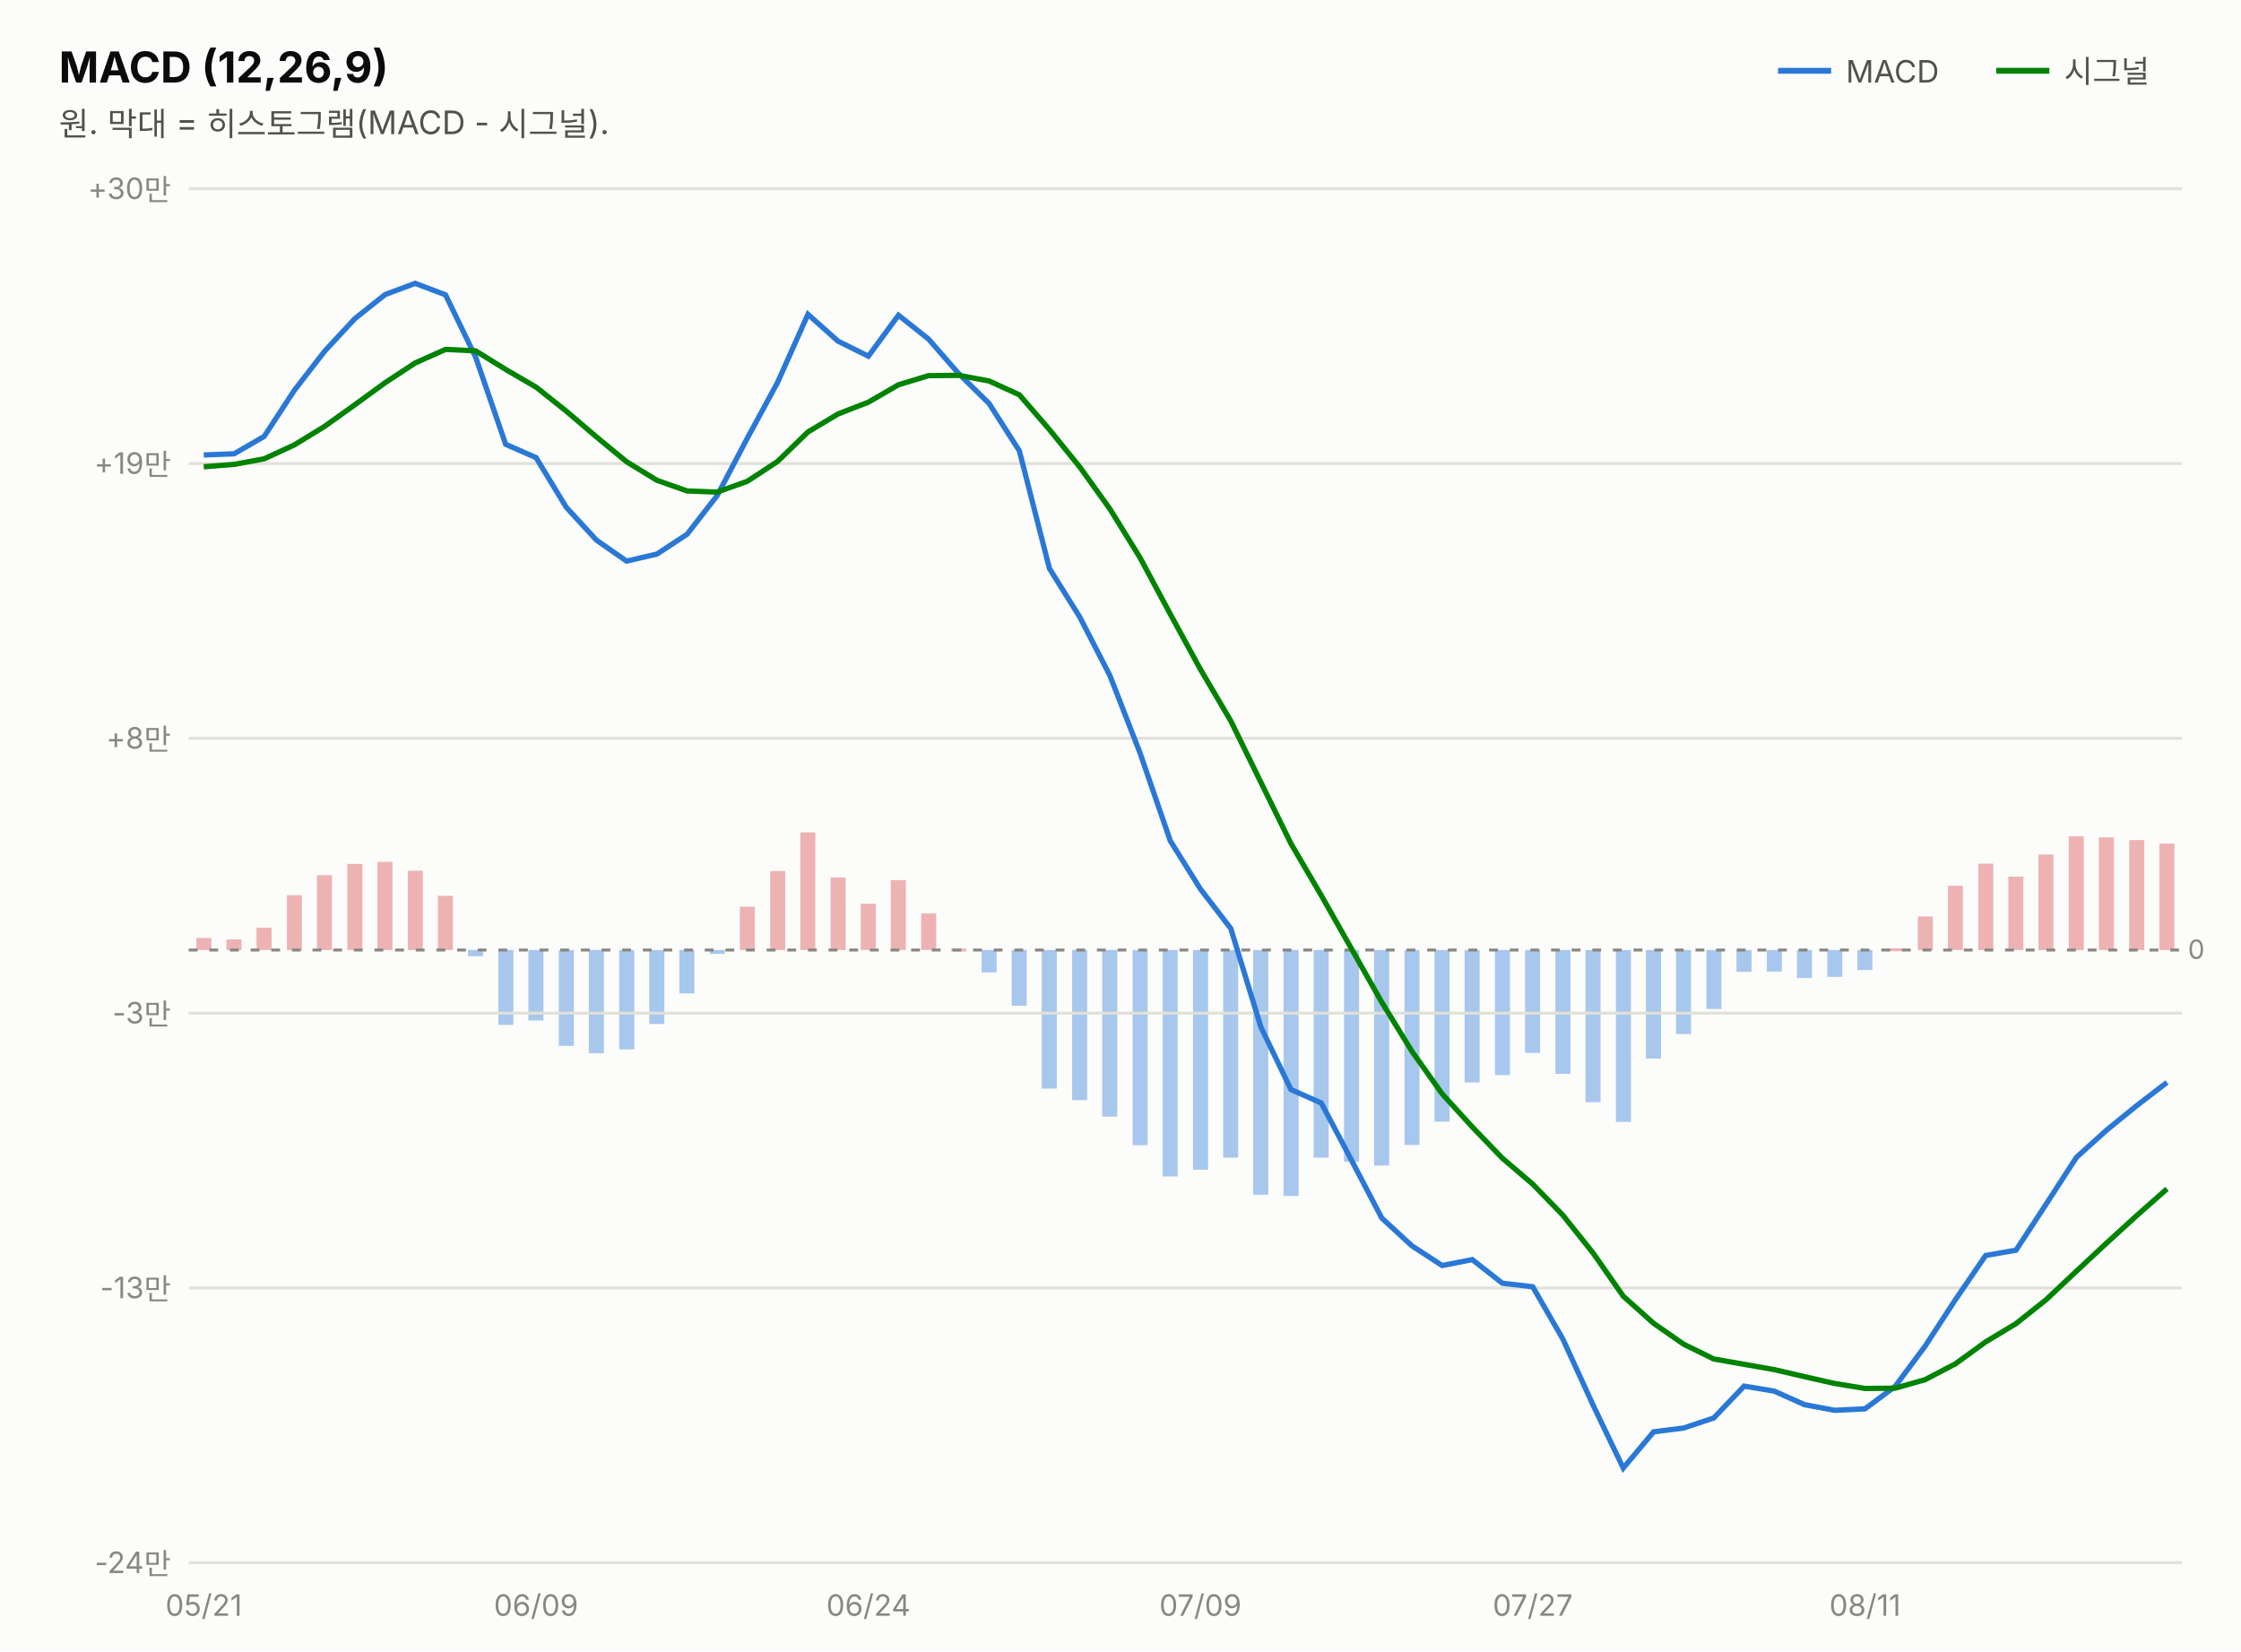
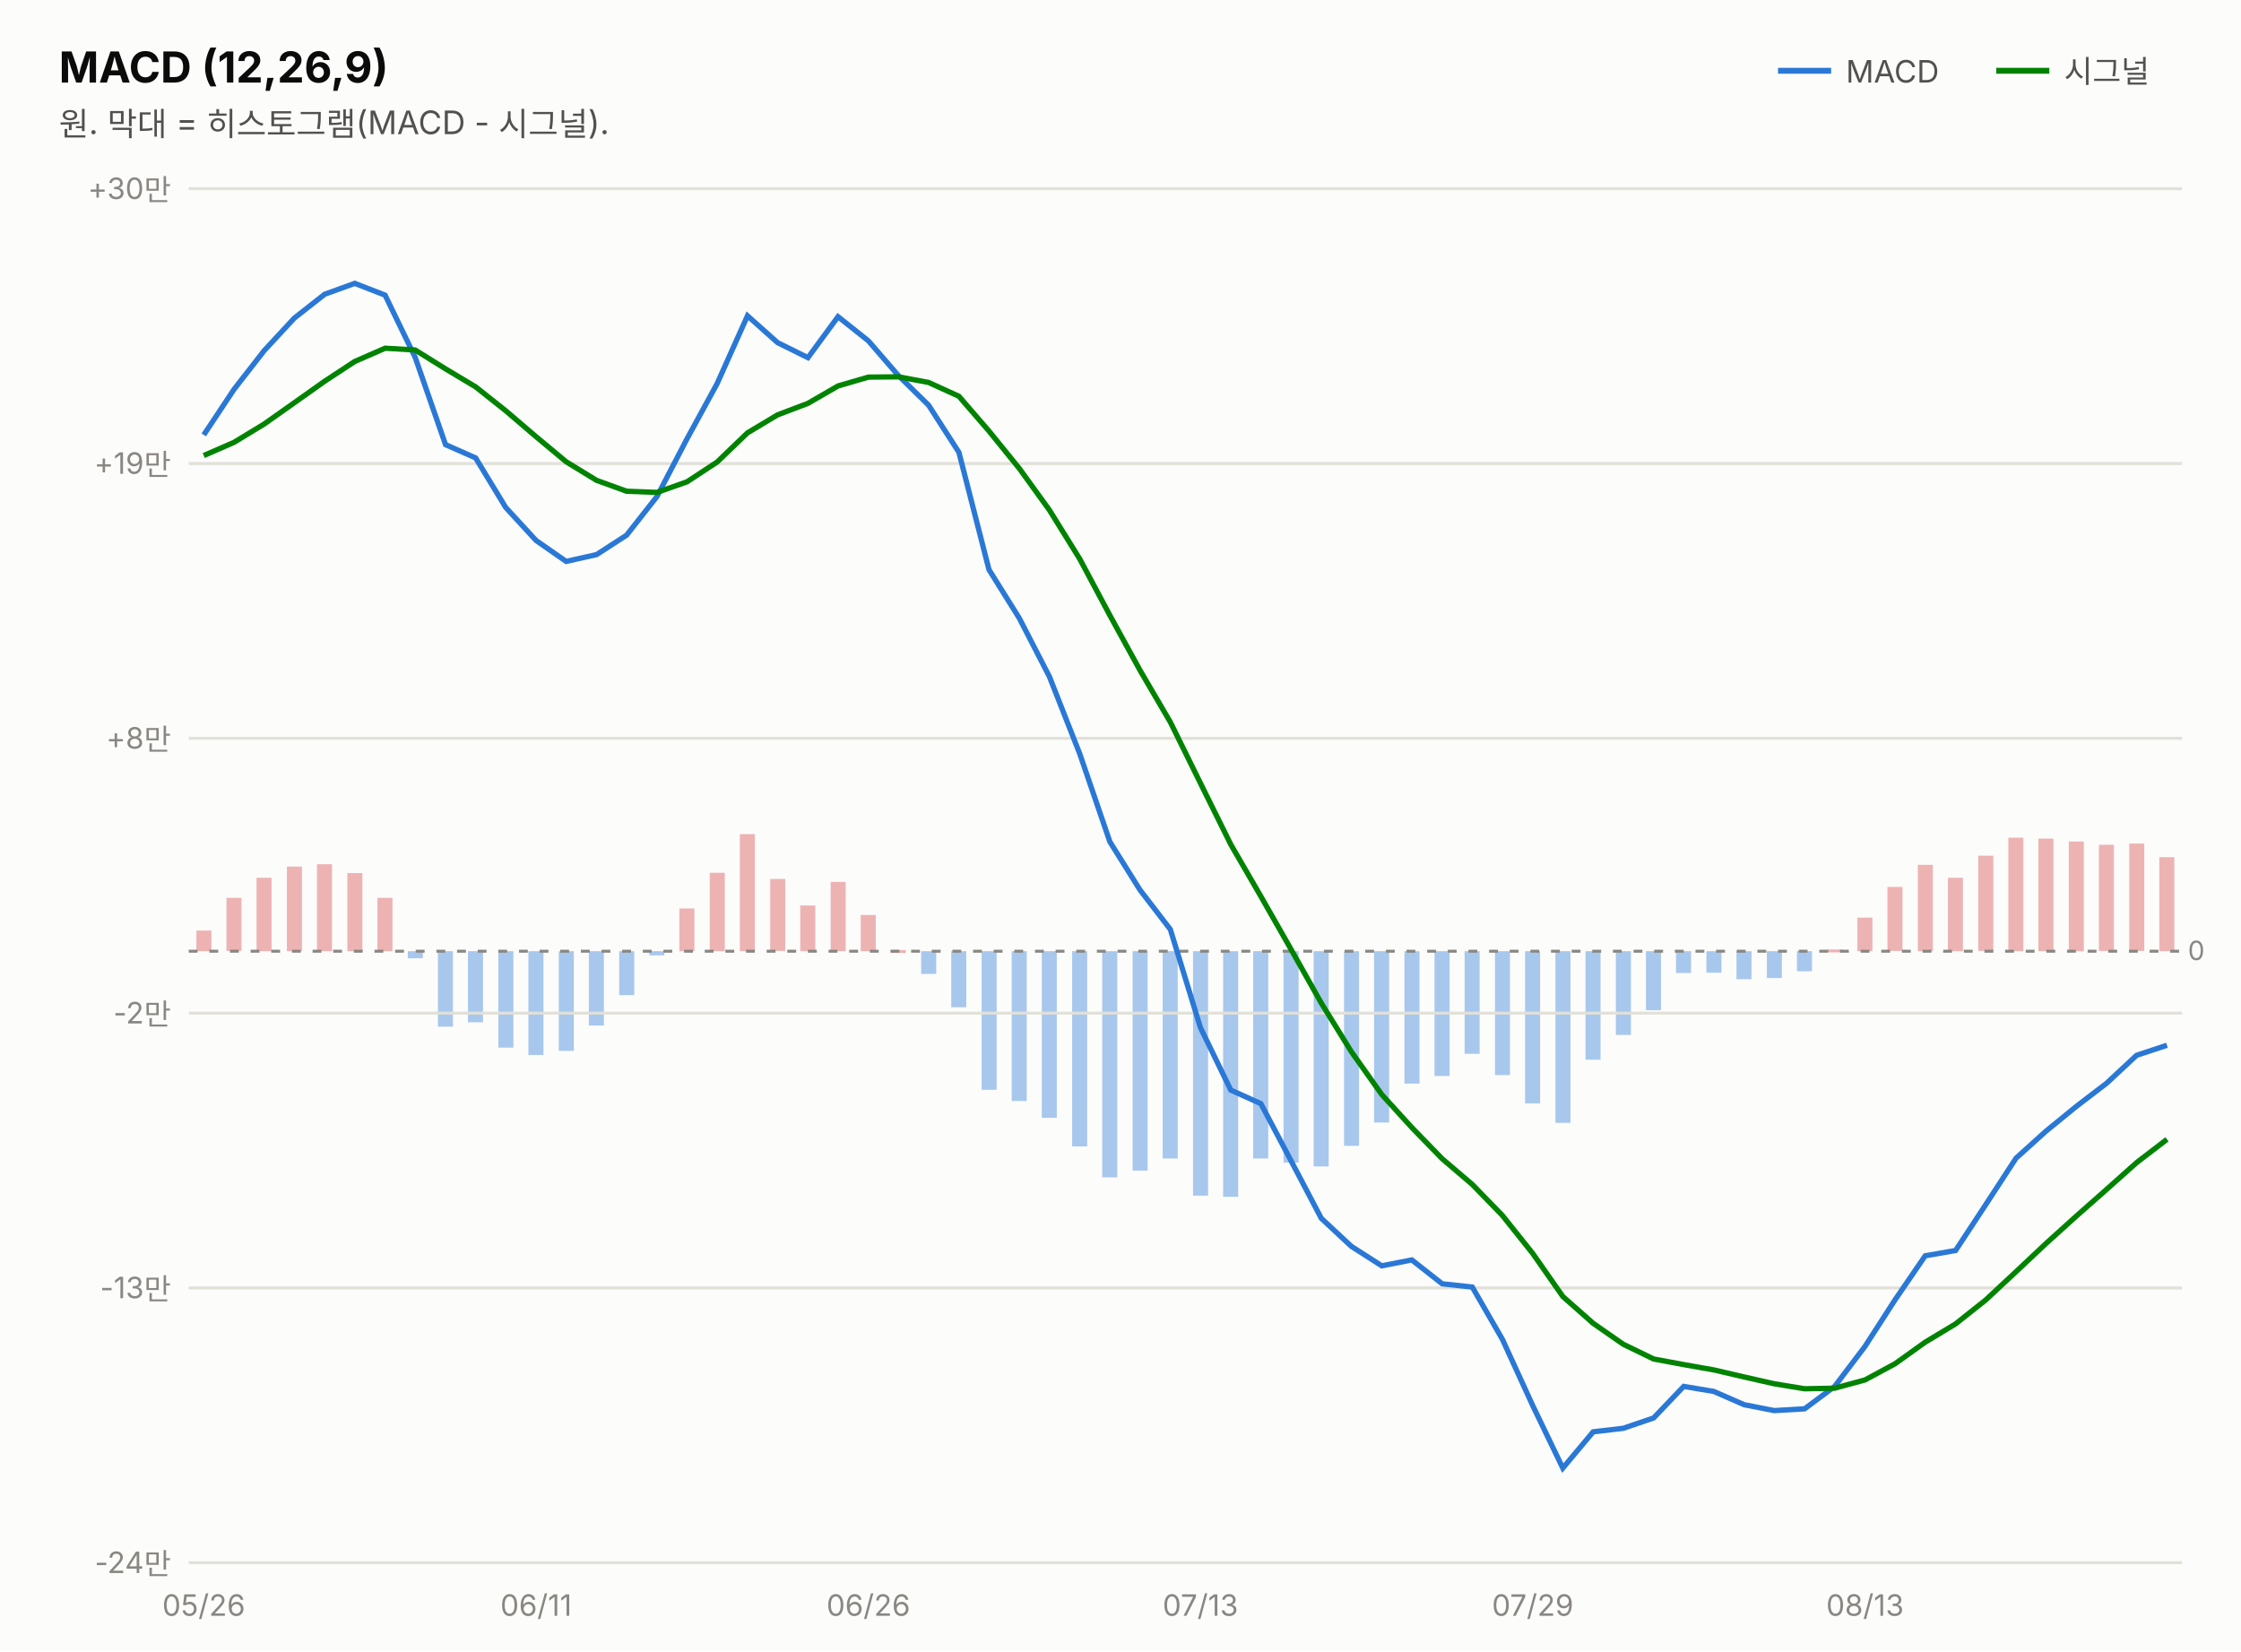
<svg xmlns="http://www.w3.org/2000/svg" width="760" height="560" viewBox="0 0 760 560" font-family="system-ui,-apple-system,&quot;Segoe UI&quot;,&quot;Malgun Gothic&quot;,&quot;Apple SD Gothic Neo&quot;,sans-serif">
  <rect width="760" height="560" fill="#fcfcfb" />
  <text x="20" y="28" font-size="14.5" font-weight="700" fill="#0b0b0b">MACD (12,26,9)</text>
  <text x="20" y="46" font-size="11" fill="#52514e">원. 막대 = 히스토그램(MACD - 시그널).</text>
  <line x1="603" y1="24" x2="621" y2="24" stroke="#2a78d6" stroke-width="2" />
  <text x="626" y="28" font-size="10.5" fill="#52514e">MACD</text>
-   <rect x="732.3" y="286.1" width="5.1" height="36.1" fill="#d64545" opacity="0.4" />
-   <rect x="722.1" y="284.9" width="5.1" height="37.3" fill="#d64545" opacity="0.4" />
-   <rect x="711.8" y="284.0" width="5.1" height="38.2" fill="#d64545" opacity="0.4" />
-   <rect x="701.6" y="283.6" width="5.1" height="38.6" fill="#d64545" opacity="0.4" />
-   <rect x="691.3" y="289.8" width="5.1" height="32.4" fill="#d64545" opacity="0.4" />
-   <rect x="681.1" y="297.3" width="5.1" height="24.9" fill="#d64545" opacity="0.4" />
-   <rect x="670.9" y="292.9" width="5.1" height="29.3" fill="#d64545" opacity="0.4" />
-   <rect x="660.6" y="300.4" width="5.1" height="21.8" fill="#d64545" opacity="0.4" />
-   <rect x="650.4" y="310.8" width="5.1" height="11.4" fill="#d64545" opacity="0.4" />
-   <rect x="640.1" y="321.6" width="5.1" height="1.0" fill="#d64545" opacity="0.4" />
-   <rect x="629.9" y="322.2" width="5.1" height="6.8" fill="#2a78d6" opacity="0.4" />
-   <rect x="619.7" y="322.2" width="5.1" height="9.1" fill="#2a78d6" opacity="0.4" />
-   <rect x="609.4" y="322.2" width="5.1" height="9.5" fill="#2a78d6" opacity="0.4" />
-   <rect x="599.2" y="322.2" width="5.1" height="7.3" fill="#2a78d6" opacity="0.4" />
-   <rect x="588.9" y="322.2" width="5.1" height="7.4" fill="#2a78d6" opacity="0.4" />
-   <rect x="578.7" y="322.2" width="5.1" height="20.0" fill="#2a78d6" opacity="0.4" />
-   <rect x="568.4" y="322.2" width="5.1" height="28.5" fill="#2a78d6" opacity="0.4" />
-   <rect x="558.2" y="322.2" width="5.1" height="36.8" fill="#2a78d6" opacity="0.4" />
-   <rect x="548.0" y="322.2" width="5.1" height="58.3" fill="#2a78d6" opacity="0.4" />
-   <rect x="537.7" y="322.2" width="5.1" height="51.6" fill="#2a78d6" opacity="0.4" />
-   <rect x="527.5" y="322.2" width="5.1" height="42.0" fill="#2a78d6" opacity="0.4" />
-   <rect x="517.2" y="322.2" width="5.1" height="34.9" fill="#2a78d6" opacity="0.4" />
-   <rect x="507.0" y="322.2" width="5.1" height="42.4" fill="#2a78d6" opacity="0.4" />
-   <rect x="496.7" y="322.2" width="5.1" height="44.9" fill="#2a78d6" opacity="0.4" />
-   <rect x="486.5" y="322.2" width="5.1" height="58.2" fill="#2a78d6" opacity="0.4" />
-   <rect x="476.3" y="322.2" width="5.1" height="66.1" fill="#2a78d6" opacity="0.4" />
-   <rect x="466.0" y="322.2" width="5.1" height="73.1" fill="#2a78d6" opacity="0.4" />
-   <rect x="455.8" y="322.2" width="5.1" height="71.8" fill="#2a78d6" opacity="0.4" />
-   <rect x="445.5" y="322.2" width="5.1" height="70.4" fill="#2a78d6" opacity="0.4" />
-   <rect x="435.3" y="322.2" width="5.1" height="83.4" fill="#2a78d6" opacity="0.4" />
-   <rect x="425.0" y="322.2" width="5.1" height="83.0" fill="#2a78d6" opacity="0.4" />
-   <rect x="414.8" y="322.2" width="5.1" height="70.4" fill="#2a78d6" opacity="0.4" />
-   <rect x="404.6" y="322.2" width="5.1" height="74.5" fill="#2a78d6" opacity="0.4" />
-   <rect x="394.3" y="322.2" width="5.1" height="76.8" fill="#2a78d6" opacity="0.4" />
-   <rect x="384.1" y="322.2" width="5.1" height="66.2" fill="#2a78d6" opacity="0.4" />
-   <rect x="373.8" y="322.2" width="5.1" height="56.5" fill="#2a78d6" opacity="0.4" />
-   <rect x="363.6" y="322.2" width="5.1" height="50.9" fill="#2a78d6" opacity="0.4" />
-   <rect x="353.3" y="322.2" width="5.1" height="47.0" fill="#2a78d6" opacity="0.4" />
-   <rect x="343.1" y="322.2" width="5.1" height="18.9" fill="#2a78d6" opacity="0.4" />
-   <rect x="332.9" y="322.2" width="5.1" height="7.6" fill="#2a78d6" opacity="0.4" />
-   <rect x="322.6" y="321.7" width="5.1" height="1.0" fill="#d64545" opacity="0.4" />
-   <rect x="312.4" y="309.8" width="5.1" height="12.4" fill="#d64545" opacity="0.4" />
-   <rect x="302.1" y="298.5" width="5.1" height="23.7" fill="#d64545" opacity="0.4" />
-   <rect x="291.9" y="306.5" width="5.1" height="15.7" fill="#d64545" opacity="0.4" />
-   <rect x="281.7" y="297.6" width="5.1" height="24.6" fill="#d64545" opacity="0.4" />
-   <rect x="271.4" y="282.3" width="5.1" height="39.9" fill="#d64545" opacity="0.4" />
-   <rect x="261.2" y="295.4" width="5.1" height="26.8" fill="#d64545" opacity="0.4" />
-   <rect x="250.9" y="307.5" width="5.1" height="14.7" fill="#d64545" opacity="0.4" />
-   <rect x="240.7" y="322.2" width="5.1" height="1.3" fill="#2a78d6" opacity="0.4" />
-   <rect x="230.4" y="322.2" width="5.1" height="14.7" fill="#2a78d6" opacity="0.4" />
-   <rect x="220.2" y="322.2" width="5.1" height="25.1" fill="#2a78d6" opacity="0.4" />
-   <rect x="210.0" y="322.2" width="5.1" height="33.7" fill="#2a78d6" opacity="0.4" />
-   <rect x="199.7" y="322.2" width="5.1" height="35.0" fill="#2a78d6" opacity="0.4" />
-   <rect x="189.5" y="322.2" width="5.1" height="32.5" fill="#2a78d6" opacity="0.4" />
-   <rect x="179.2" y="322.2" width="5.1" height="23.9" fill="#2a78d6" opacity="0.4" />
-   <rect x="169.0" y="322.2" width="5.1" height="25.4" fill="#2a78d6" opacity="0.4" />
-   <rect x="158.7" y="322.2" width="5.1" height="2.1" fill="#2a78d6" opacity="0.4" />
-   <rect x="148.5" y="303.8" width="5.1" height="18.4" fill="#d64545" opacity="0.4" />
-   <rect x="138.3" y="295.3" width="5.1" height="26.9" fill="#d64545" opacity="0.4" />
-   <rect x="128.0" y="292.3" width="5.1" height="29.9" fill="#d64545" opacity="0.4" />
-   <rect x="117.8" y="293.0" width="5.1" height="29.2" fill="#d64545" opacity="0.4" />
-   <rect x="107.5" y="296.8" width="5.1" height="25.4" fill="#d64545" opacity="0.4" />
-   <rect x="97.3" y="303.6" width="5.1" height="18.6" fill="#d64545" opacity="0.4" />
-   <rect x="87.0" y="314.6" width="5.1" height="7.6" fill="#d64545" opacity="0.4" />
-   <rect x="76.8" y="318.6" width="5.1" height="3.6" fill="#d64545" opacity="0.4" />
-   <rect x="66.6" y="318.1" width="5.1" height="4.1" fill="#d64545" opacity="0.4" />
+   <rect x="732.3" y="290.7" width="5.1" height="31.9" fill="#d64545" opacity="0.4" />
+   <rect x="722.1" y="286.1" width="5.1" height="36.4" fill="#d64545" opacity="0.4" />
+   <rect x="711.8" y="286.5" width="5.1" height="36.0" fill="#d64545" opacity="0.4" />
+   <rect x="701.6" y="285.4" width="5.1" height="37.2" fill="#d64545" opacity="0.4" />
+   <rect x="691.3" y="284.4" width="5.1" height="38.2" fill="#d64545" opacity="0.4" />
+   <rect x="681.1" y="284.1" width="5.1" height="38.5" fill="#d64545" opacity="0.4" />
+   <rect x="670.9" y="290.2" width="5.1" height="32.3" fill="#d64545" opacity="0.4" />
+   <rect x="660.6" y="297.7" width="5.1" height="24.9" fill="#d64545" opacity="0.4" />
+   <rect x="650.4" y="293.3" width="5.1" height="29.3" fill="#d64545" opacity="0.4" />
+   <rect x="640.1" y="300.8" width="5.1" height="21.7" fill="#d64545" opacity="0.4" />
+   <rect x="629.9" y="311.2" width="5.1" height="11.4" fill="#d64545" opacity="0.4" />
+   <rect x="619.7" y="322.0" width="5.1" height="1.0" fill="#d64545" opacity="0.4" />
+   <rect x="609.4" y="322.6" width="5.1" height="6.8" fill="#2a78d6" opacity="0.4" />
+   <rect x="599.2" y="322.6" width="5.1" height="9.1" fill="#2a78d6" opacity="0.4" />
+   <rect x="588.9" y="322.6" width="5.1" height="9.5" fill="#2a78d6" opacity="0.4" />
+   <rect x="578.7" y="322.6" width="5.1" height="7.3" fill="#2a78d6" opacity="0.4" />
+   <rect x="568.4" y="322.6" width="5.1" height="7.4" fill="#2a78d6" opacity="0.4" />
+   <rect x="558.2" y="322.6" width="5.1" height="20.0" fill="#2a78d6" opacity="0.4" />
+   <rect x="548.0" y="322.6" width="5.1" height="28.4" fill="#2a78d6" opacity="0.4" />
+   <rect x="537.7" y="322.6" width="5.1" height="36.8" fill="#2a78d6" opacity="0.4" />
+   <rect x="527.5" y="322.6" width="5.1" height="58.2" fill="#2a78d6" opacity="0.4" />
+   <rect x="517.2" y="322.6" width="5.1" height="51.6" fill="#2a78d6" opacity="0.4" />
+   <rect x="507.0" y="322.6" width="5.1" height="42.0" fill="#2a78d6" opacity="0.4" />
+   <rect x="496.7" y="322.6" width="5.1" height="34.8" fill="#2a78d6" opacity="0.4" />
+   <rect x="486.5" y="322.6" width="5.1" height="42.3" fill="#2a78d6" opacity="0.4" />
+   <rect x="476.3" y="322.6" width="5.1" height="44.9" fill="#2a78d6" opacity="0.4" />
+   <rect x="466.0" y="322.6" width="5.1" height="58.1" fill="#2a78d6" opacity="0.4" />
+   <rect x="455.8" y="322.6" width="5.1" height="66.0" fill="#2a78d6" opacity="0.4" />
+   <rect x="445.5" y="322.6" width="5.1" height="73.0" fill="#2a78d6" opacity="0.4" />
+   <rect x="435.3" y="322.6" width="5.1" height="71.7" fill="#2a78d6" opacity="0.4" />
+   <rect x="425.0" y="322.6" width="5.1" height="70.3" fill="#2a78d6" opacity="0.4" />
+   <rect x="414.8" y="322.6" width="5.1" height="83.3" fill="#2a78d6" opacity="0.4" />
+   <rect x="404.6" y="322.6" width="5.1" height="82.9" fill="#2a78d6" opacity="0.4" />
+   <rect x="394.3" y="322.6" width="5.1" height="70.3" fill="#2a78d6" opacity="0.4" />
+   <rect x="384.1" y="322.6" width="5.1" height="74.4" fill="#2a78d6" opacity="0.4" />
+   <rect x="373.8" y="322.6" width="5.1" height="76.7" fill="#2a78d6" opacity="0.4" />
+   <rect x="363.6" y="322.6" width="5.1" height="66.2" fill="#2a78d6" opacity="0.4" />
+   <rect x="353.3" y="322.6" width="5.1" height="56.5" fill="#2a78d6" opacity="0.4" />
+   <rect x="343.1" y="322.6" width="5.1" height="50.8" fill="#2a78d6" opacity="0.4" />
+   <rect x="332.9" y="322.6" width="5.1" height="47.0" fill="#2a78d6" opacity="0.4" />
+   <rect x="322.6" y="322.6" width="5.1" height="19.0" fill="#2a78d6" opacity="0.4" />
+   <rect x="312.4" y="322.6" width="5.1" height="7.7" fill="#2a78d6" opacity="0.4" />
+   <rect x="302.1" y="322.2" width="5.1" height="1.0" fill="#d64545" opacity="0.4" />
+   <rect x="291.9" y="310.3" width="5.1" height="12.3" fill="#d64545" opacity="0.4" />
+   <rect x="281.7" y="299.1" width="5.1" height="23.5" fill="#d64545" opacity="0.4" />
+   <rect x="271.4" y="307.1" width="5.1" height="15.5" fill="#d64545" opacity="0.4" />
+   <rect x="261.2" y="298.1" width="5.1" height="24.4" fill="#d64545" opacity="0.4" />
+   <rect x="250.9" y="282.9" width="5.1" height="39.7" fill="#d64545" opacity="0.4" />
+   <rect x="240.7" y="296.0" width="5.1" height="26.6" fill="#d64545" opacity="0.4" />
+   <rect x="230.4" y="308.1" width="5.1" height="14.5" fill="#d64545" opacity="0.4" />
+   <rect x="220.2" y="322.6" width="5.1" height="1.4" fill="#2a78d6" opacity="0.4" />
+   <rect x="210.0" y="322.6" width="5.1" height="14.9" fill="#2a78d6" opacity="0.4" />
+   <rect x="199.7" y="322.6" width="5.1" height="25.2" fill="#2a78d6" opacity="0.4" />
+   <rect x="189.5" y="322.6" width="5.1" height="33.8" fill="#2a78d6" opacity="0.4" />
+   <rect x="179.2" y="322.6" width="5.1" height="35.2" fill="#2a78d6" opacity="0.4" />
+   <rect x="169.0" y="322.6" width="5.1" height="32.7" fill="#2a78d6" opacity="0.4" />
+   <rect x="158.7" y="322.6" width="5.1" height="24.1" fill="#2a78d6" opacity="0.4" />
+   <rect x="148.5" y="322.6" width="5.1" height="25.6" fill="#2a78d6" opacity="0.4" />
+   <rect x="138.3" y="322.6" width="5.1" height="2.4" fill="#2a78d6" opacity="0.4" />
+   <rect x="128.0" y="304.5" width="5.1" height="18.1" fill="#d64545" opacity="0.4" />
+   <rect x="117.8" y="296.1" width="5.1" height="26.5" fill="#d64545" opacity="0.4" />
+   <rect x="107.5" y="293.1" width="5.1" height="29.5" fill="#d64545" opacity="0.4" />
+   <rect x="97.3" y="293.9" width="5.1" height="28.7" fill="#d64545" opacity="0.4" />
+   <rect x="87.0" y="297.7" width="5.1" height="24.9" fill="#d64545" opacity="0.4" />
+   <rect x="76.8" y="304.5" width="5.1" height="18.0" fill="#d64545" opacity="0.4" />
+   <rect x="66.6" y="315.6" width="5.1" height="7.0" fill="#d64545" opacity="0.4" />
  <line x1="677" y1="24" x2="695" y2="24" stroke="#008300" stroke-width="2" />
  <text x="700" y="28" font-size="10.5" fill="#52514e">시그널</text>
  <line x1="64" y1="530.0" x2="740" y2="530.0" stroke="#e1e0d9" stroke-width="1" />
  <text x="58" y="533.5" font-size="10" fill="#898781" text-anchor="end" style="font-variant-numeric:tabular-nums">-24만</text>
  <line x1="64" y1="436.8" x2="740" y2="436.8" stroke="#e1e0d9" stroke-width="1" />
  <text x="58" y="440.3" font-size="10" fill="#898781" text-anchor="end" style="font-variant-numeric:tabular-nums">-13만</text>
  <line x1="64" y1="343.6" x2="740" y2="343.6" stroke="#e1e0d9" stroke-width="1" />
-   <text x="58" y="347.1" font-size="10" fill="#898781" text-anchor="end" style="font-variant-numeric:tabular-nums">-3만</text>
+   <text x="58" y="347.1" font-size="10" fill="#898781" text-anchor="end" style="font-variant-numeric:tabular-nums">-2만</text>
  <line x1="64" y1="250.4" x2="740" y2="250.4" stroke="#e1e0d9" stroke-width="1" />
  <text x="58" y="253.9" font-size="10" fill="#898781" text-anchor="end" style="font-variant-numeric:tabular-nums">+8만</text>
  <line x1="64" y1="157.2" x2="740" y2="157.2" stroke="#e1e0d9" stroke-width="1" />
  <text x="58" y="160.7" font-size="10" fill="#898781" text-anchor="end" style="font-variant-numeric:tabular-nums">+19만</text>
  <line x1="64" y1="64.0" x2="740" y2="64.0" stroke="#e1e0d9" stroke-width="1" />
  <text x="58" y="67.5" font-size="10" fill="#898781" text-anchor="end" style="font-variant-numeric:tabular-nums">+30만</text>
-   <line x1="64" y1="322.2" x2="740" y2="322.2" stroke="#898781" stroke-width="1" stroke-dasharray="3 4" />
-   <text x="742" y="325.2" font-size="9" fill="#898781">0</text>
-   <path d="M69.1,154.3 L79.4,153.9 L89.6,148.0 L99.8,132.4 L110.1,119.1 L120.3,108.1 L130.6,99.9 L140.8,96.1 L151.1,100.0 L161.3,121.1 L171.5,150.7 L181.8,155.2 L192.0,172.0 L202.3,183.2 L212.5,190.3 L222.8,187.9 L233.0,181.2 L243.2,168.1 L253.5,148.5 L263.7,129.7 L274.0,106.6 L284.2,115.7 L294.5,120.8 L304.7,106.9 L314.9,115.0 L325.2,126.8 L335.4,136.8 L345.7,152.9 L355.9,192.8 L366.2,209.3 L376.4,229.1 L386.6,255.3 L396.9,285.2 L407.1,301.5 L417.4,314.9 L427.6,348.3 L437.8,369.5 L448.1,374.1 L458.3,393.4 L468.6,413.1 L478.8,422.5 L489.1,429.2 L499.3,427.2 L509.5,435.2 L519.8,436.4 L530.0,454.1 L540.3,476.6 L550.5,497.9 L560.8,485.6 L571.0,484.3 L581.2,480.9 L591.5,470.1 L601.7,471.8 L612.0,476.4 L622.2,478.3 L632.5,477.8 L642.7,470.2 L652.9,456.5 L663.2,440.7 L673.4,425.8 L683.7,424.0 L693.9,408.4 L704.2,392.5 L714.4,383.3 L724.6,375.0 L734.9,367.1" fill="none" stroke="#2a78d6" stroke-width="1.8" />
-   <path d="M69.1,158.3 L79.4,157.5 L89.6,155.6 L99.8,150.9 L110.1,144.6 L120.3,137.3 L130.6,129.8 L140.8,123.1 L151.1,118.5 L161.3,119.0 L171.5,125.3 L181.8,131.3 L192.0,139.4 L202.3,148.2 L212.5,156.6 L222.8,162.9 L233.0,166.5 L243.2,166.9 L253.5,163.2 L263.7,156.5 L274.0,146.5 L284.2,140.4 L294.5,136.4 L304.7,130.5 L314.9,127.4 L325.2,127.3 L335.4,129.2 L345.7,133.9 L355.9,145.7 L366.2,158.4 L376.4,172.6 L386.6,189.1 L396.9,208.3 L407.1,227.0 L417.4,244.5 L427.6,265.3 L437.8,286.1 L448.1,303.7 L458.3,321.7 L468.6,339.9 L478.8,356.5 L489.1,371.0 L499.3,382.2 L509.5,392.8 L519.8,401.6 L530.0,412.1 L540.3,425.0 L550.5,439.6 L560.8,448.8 L571.0,455.9 L581.2,460.9 L591.5,462.7 L601.7,464.5 L612.0,466.9 L622.2,469.2 L632.5,470.9 L642.7,470.8 L652.9,467.9 L663.2,462.5 L673.4,455.1 L683.7,448.9 L693.9,440.8 L704.2,431.1 L714.4,421.6 L724.6,412.3 L734.9,403.2" fill="none" stroke="#008300" stroke-width="1.8" />
-   <text x="69.1" y="548" font-size="10" fill="#898781" text-anchor="middle">05/21</text>
-   <text x="181.8" y="548" font-size="10" fill="#898781" text-anchor="middle">06/09</text>
-   <text x="294.5" y="548" font-size="10" fill="#898781" text-anchor="middle">06/24</text>
-   <text x="407.1" y="548" font-size="10" fill="#898781" text-anchor="middle">07/09</text>
-   <text x="519.8" y="548" font-size="10" fill="#898781" text-anchor="middle">07/27</text>
-   <text x="632.5" y="548" font-size="10" fill="#898781" text-anchor="middle">08/11</text>
+   <line x1="64" y1="322.6" x2="740" y2="322.6" stroke="#898781" stroke-width="1" stroke-dasharray="3 4" />
+   <text x="742" y="325.6" font-size="9" fill="#898781">0</text>
+   <path d="M69.1,147.5 L79.4,132.0 L89.6,118.9 L99.8,107.9 L110.1,99.8 L120.3,96.1 L130.6,100.1 L140.8,121.2 L151.1,150.8 L161.3,155.3 L171.5,172.1 L181.8,183.3 L192.0,190.4 L202.3,188.1 L212.5,181.5 L222.8,168.4 L233.0,148.8 L243.2,130.1 L253.5,107.1 L263.7,116.2 L274.0,121.3 L284.2,107.4 L294.5,115.6 L304.7,127.4 L314.9,137.4 L325.2,153.4 L335.4,193.2 L345.7,209.7 L355.9,229.5 L366.2,255.7 L376.4,285.5 L386.6,301.8 L396.9,315.2 L407.1,348.5 L417.4,369.7 L427.6,374.3 L437.8,393.6 L448.1,413.2 L458.3,422.7 L468.6,429.3 L478.8,427.3 L489.1,435.4 L499.3,436.5 L509.5,454.2 L519.8,476.7 L530.0,497.9 L540.3,485.6 L550.5,484.4 L560.8,480.9 L571.0,470.2 L581.2,471.9 L591.5,476.4 L601.7,478.4 L612.0,477.8 L622.2,470.2 L632.5,456.6 L642.7,440.8 L652.9,425.9 L663.2,424.1 L673.4,408.6 L683.7,392.8 L693.9,383.6 L704.2,375.2 L714.4,367.4 L724.6,357.9 L734.9,354.5" fill="none" stroke="#2a78d6" stroke-width="1.8" />
+   <path d="M69.1,154.5 L79.4,150.0 L89.6,143.8 L99.8,136.6 L110.1,129.3 L120.3,122.6 L130.6,118.1 L140.8,118.7 L151.1,125.1 L161.3,131.2 L171.5,139.3 L181.8,148.1 L192.0,156.6 L202.3,162.9 L212.5,166.6 L222.8,167.0 L233.0,163.4 L243.2,156.7 L253.5,146.8 L263.7,140.7 L274.0,136.8 L284.2,130.9 L294.5,127.9 L304.7,127.8 L314.9,129.7 L325.2,134.4 L335.4,146.2 L345.7,158.9 L355.9,173.0 L366.2,189.6 L376.4,208.7 L386.6,227.3 L396.9,244.9 L407.1,265.6 L417.4,286.4 L427.6,304.0 L437.8,321.9 L448.1,340.2 L458.3,356.7 L468.6,371.2 L478.8,382.4 L489.1,393.0 L499.3,401.7 L509.5,412.2 L519.8,425.1 L530.0,439.7 L540.3,448.8 L550.5,455.9 L560.8,460.9 L571.0,462.8 L581.2,464.6 L591.5,467.0 L601.7,469.3 L612.0,471.0 L622.2,470.8 L632.5,468.0 L642.7,462.5 L652.9,455.2 L663.2,449.0 L673.4,440.9 L683.7,431.3 L693.9,421.7 L704.2,412.4 L714.4,403.4 L724.6,394.3 L734.9,386.4" fill="none" stroke="#008300" stroke-width="1.8" />
+   <text x="69.1" y="548" font-size="10" fill="#898781" text-anchor="middle">05/26</text>
+   <text x="181.8" y="548" font-size="10" fill="#898781" text-anchor="middle">06/11</text>
+   <text x="294.5" y="548" font-size="10" fill="#898781" text-anchor="middle">06/26</text>
+   <text x="407.1" y="548" font-size="10" fill="#898781" text-anchor="middle">07/13</text>
+   <text x="519.8" y="548" font-size="10" fill="#898781" text-anchor="middle">07/29</text>
+   <text x="632.5" y="548" font-size="10" fill="#898781" text-anchor="middle">08/13</text>
</svg>
